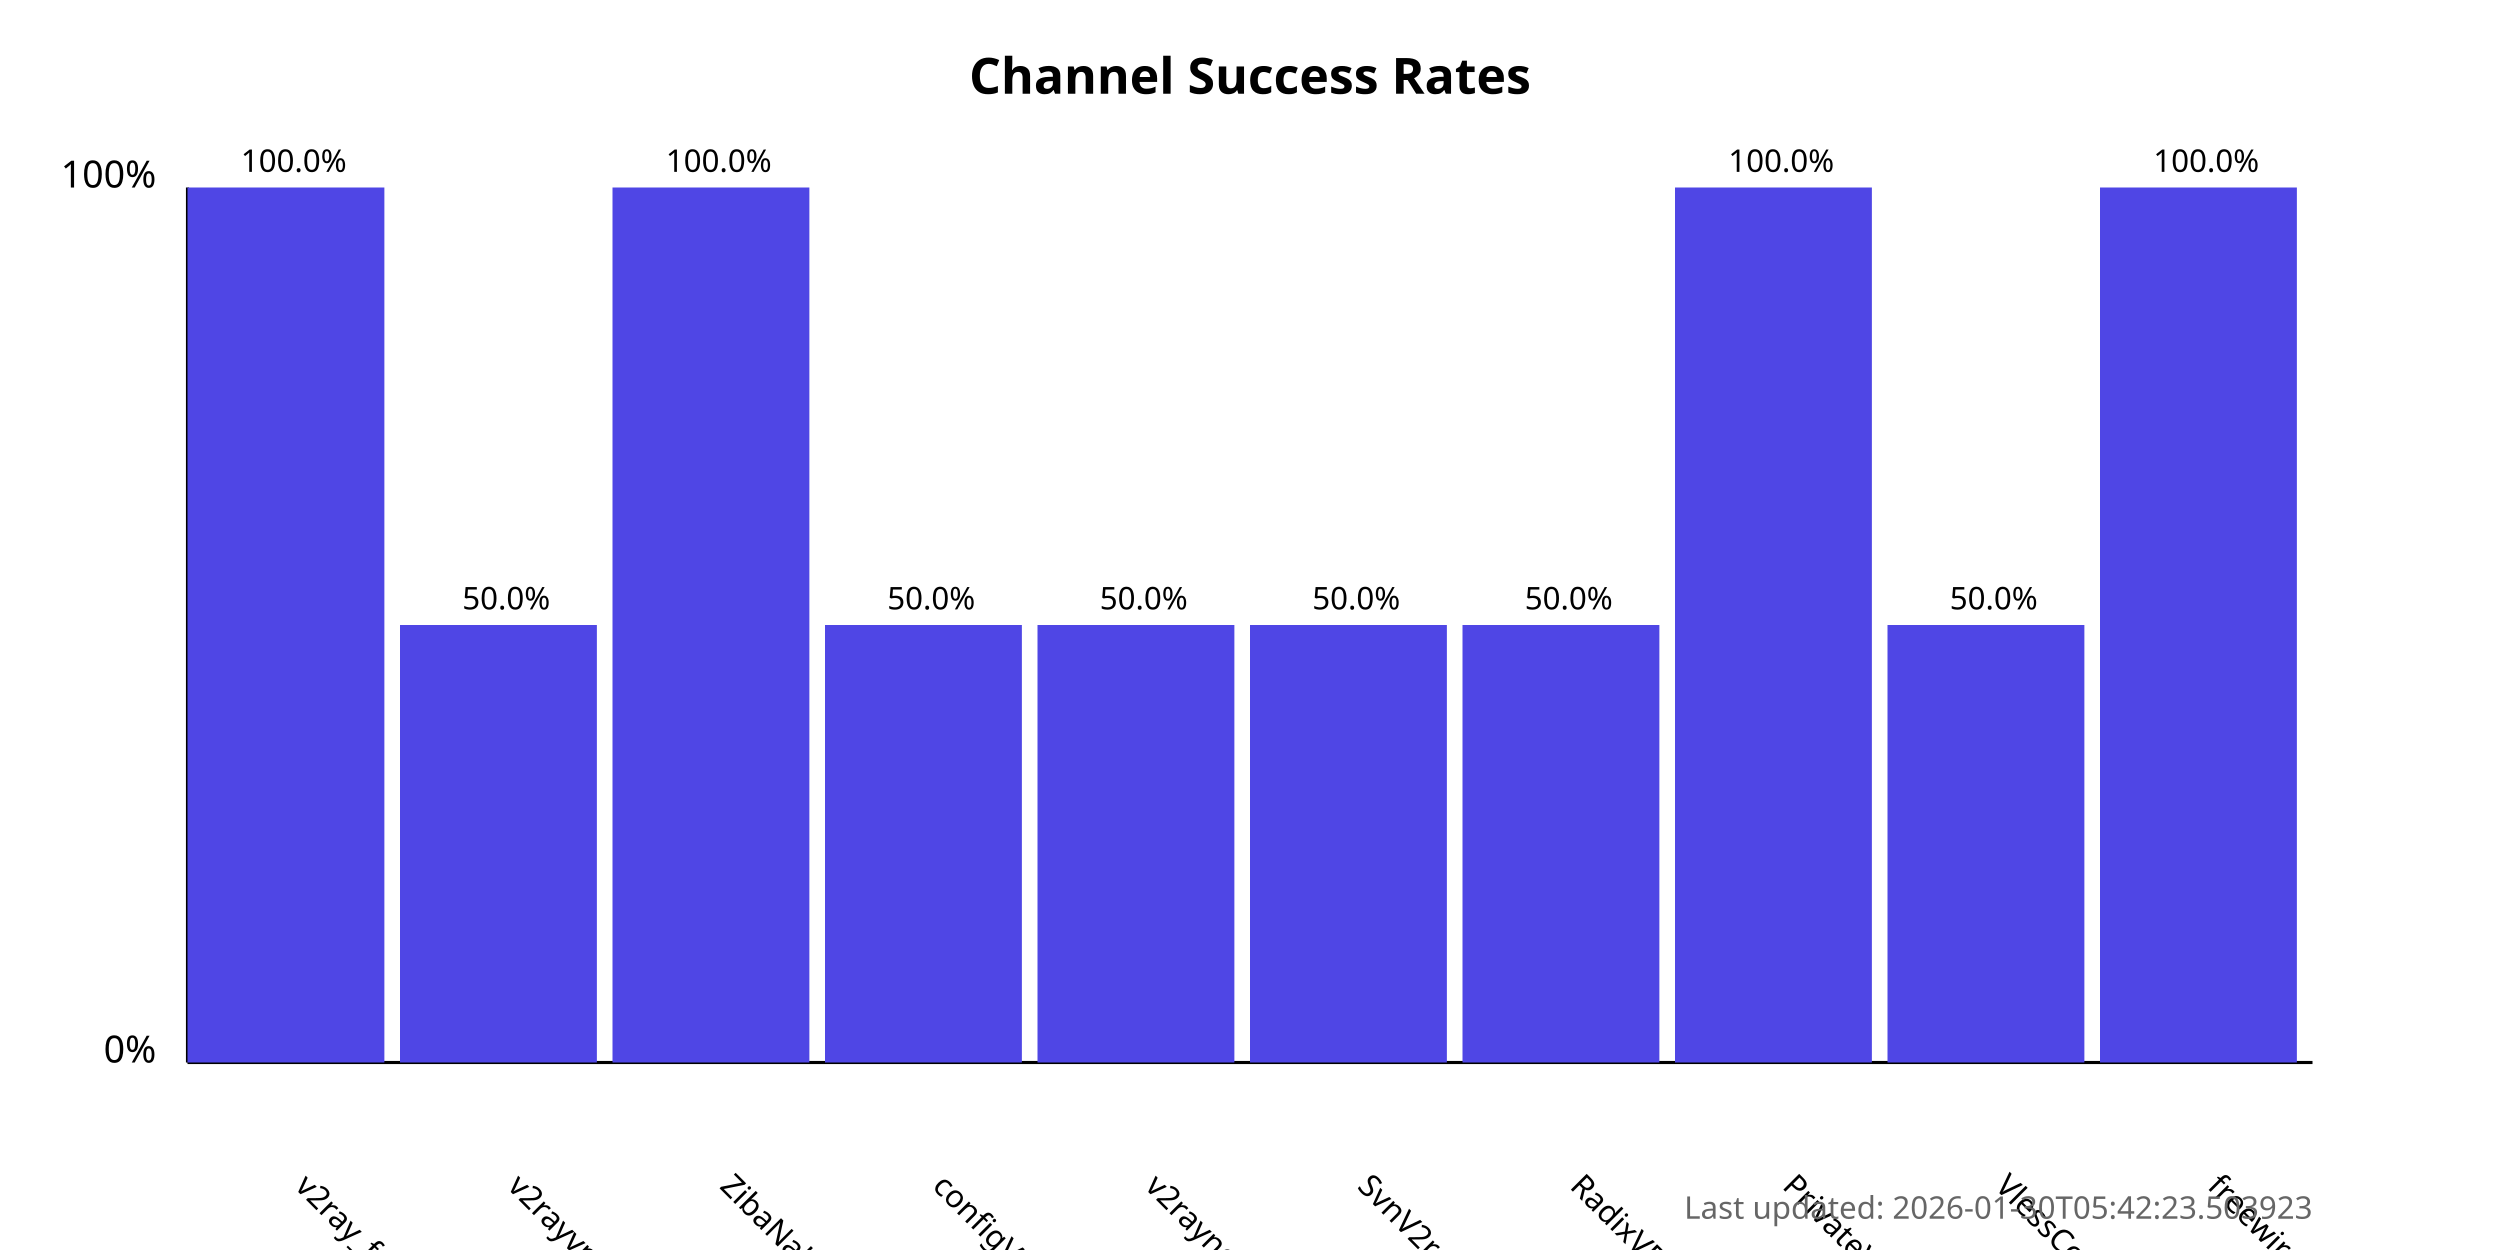
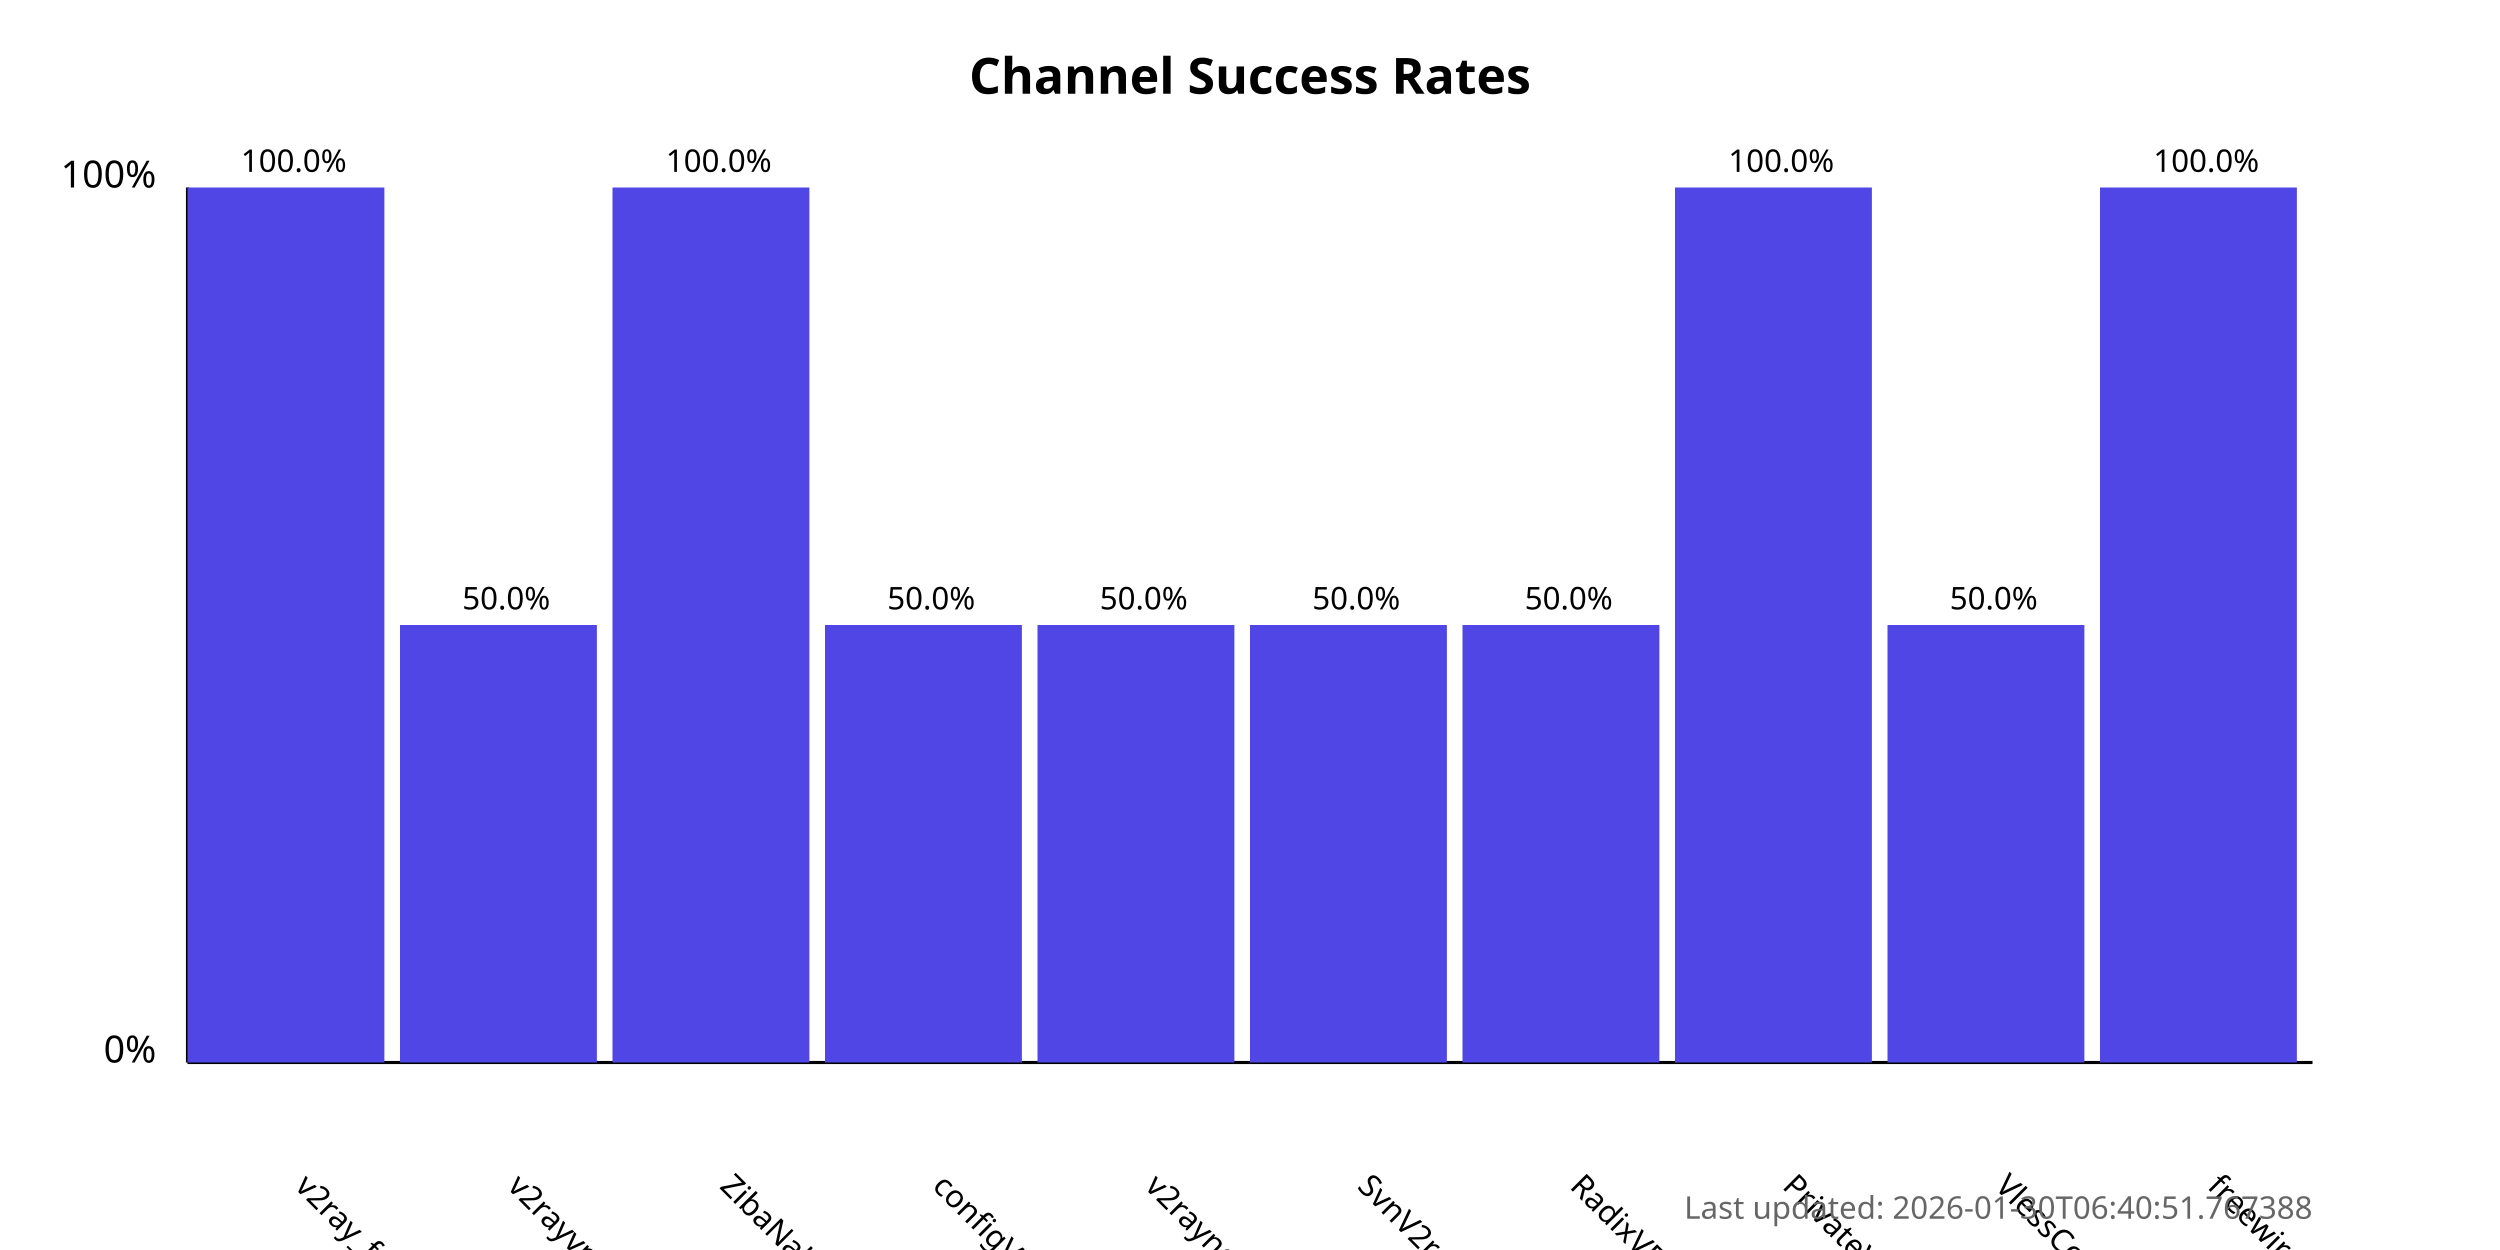
<svg xmlns="http://www.w3.org/2000/svg" width="800" height="400">
  <style>
            .chart-title { font: bold 16px sans-serif; }
            .axis-label { font: 12px sans-serif; }
            .tick-label { font: 10px sans-serif; }
            .bar { fill: #4f46e5; }
            .bar:hover { fill: #6366f1; }
            .timestamp { font: 10px sans-serif; fill: #666; }
        </style>
  <text x="400.0" y="30" text-anchor="middle" class="chart-title">
            Channel Success Rates
        </text>
  <line x1="60" y1="340" x2="60" y2="60" stroke="black" stroke-width="1" />
  <line x1="60" y1="340" x2="740" y2="340" stroke="black" stroke-width="1" />
  <text x="50" y="340" text-anchor="end" class="axis-label">0%</text>
  <text x="50" y="60" text-anchor="end" class="axis-label">100%</text>
  <g>
    <rect x="60" y="60.0" width="63.0" height="280.0" class="bar" />
    <text x="94.0" y="380" transform="rotate(45, 94.0, 380)" text-anchor="start" class="tick-label">
                v2ray_free_conf
            </text>
    <text x="94.0" y="55.0" text-anchor="middle" class="tick-label">
                100.0%
            </text>
  </g>
  <g>
    <rect x="128.0" y="200.0" width="63.0" height="140.0" class="bar" />
    <text x="162.0" y="380" transform="rotate(45, 162.0, 380)" text-anchor="start" class="tick-label">
                v2rayvpno
            </text>
    <text x="162.0" y="195.0" text-anchor="middle" class="tick-label">
                50.0%
            </text>
  </g>
  <g>
    <rect x="196.0" y="60.0" width="63.0" height="280.0" class="bar" />
    <text x="230.0" y="380" transform="rotate(45, 230.0, 380)" text-anchor="start" class="tick-label">
                ZibaNabz
            </text>
    <text x="230.0" y="55.0" text-anchor="middle" class="tick-label">
                100.0%
            </text>
  </g>
  <g>
    <rect x="264.0" y="200.0" width="63.0" height="140.0" class="bar" />
    <text x="298.0" y="380" transform="rotate(45, 298.0, 380)" text-anchor="start" class="tick-label">
                configV2rayForFree
            </text>
    <text x="298.0" y="195.0" text-anchor="middle" class="tick-label">
                50.0%
            </text>
  </g>
  <g>
    <rect x="332.0" y="200.0" width="63.0" height="140.0" class="bar" />
    <text x="366.0" y="380" transform="rotate(45, 366.0, 380)" text-anchor="start" class="tick-label">
                v2rayngvpn
            </text>
    <text x="366.0" y="195.0" text-anchor="middle" class="tick-label">
                50.0%
            </text>
  </g>
  <g>
    <rect x="400.0" y="200.0" width="63.0" height="140.0" class="bar" />
    <text x="434.0" y="380" transform="rotate(45, 434.0, 380)" text-anchor="start" class="tick-label">
                SvnV2ray
            </text>
    <text x="434.0" y="195.0" text-anchor="middle" class="tick-label">
                50.0%
            </text>
  </g>
  <g>
    <rect x="468.0" y="200.0" width="63.0" height="140.0" class="bar" />
    <text x="502.0" y="380" transform="rotate(45, 502.0, 380)" text-anchor="start" class="tick-label">
                RadixVPN
            </text>
    <text x="502.0" y="195.0" text-anchor="middle" class="tick-label">
                50.0%
            </text>
  </g>
  <g>
    <rect x="536.0" y="60.0" width="63.0" height="280.0" class="bar" />
    <text x="570.0" y="380" transform="rotate(45, 570.0, 380)" text-anchor="start" class="tick-label">
                PrivateVPNs
            </text>
    <text x="570.0" y="55.0" text-anchor="middle" class="tick-label">
                100.0%
            </text>
  </g>
  <g>
    <rect x="604.0" y="200.0" width="63.0" height="140.0" class="bar" />
    <text x="638.0" y="380" transform="rotate(45, 638.0, 380)" text-anchor="start" class="tick-label">
                VlessConfig
            </text>
    <text x="638.0" y="195.0" text-anchor="middle" class="tick-label">
                50.0%
            </text>
  </g>
  <g>
    <rect x="672.0" y="60.0" width="63.0" height="280.0" class="bar" />
    <text x="706.0" y="380" transform="rotate(45, 706.0, 380)" text-anchor="start" class="tick-label">
                freewireguard
            </text>
    <text x="706.0" y="55.0" text-anchor="middle" class="tick-label">
                100.0%
            </text>
  </g>
  <text x="740" y="390" text-anchor="end" class="timestamp">
-             Last updated: 2026-01-30T05:42:23.503923
+             Last updated: 2026-01-30T06:40:51.767388
        </text>
</svg>
